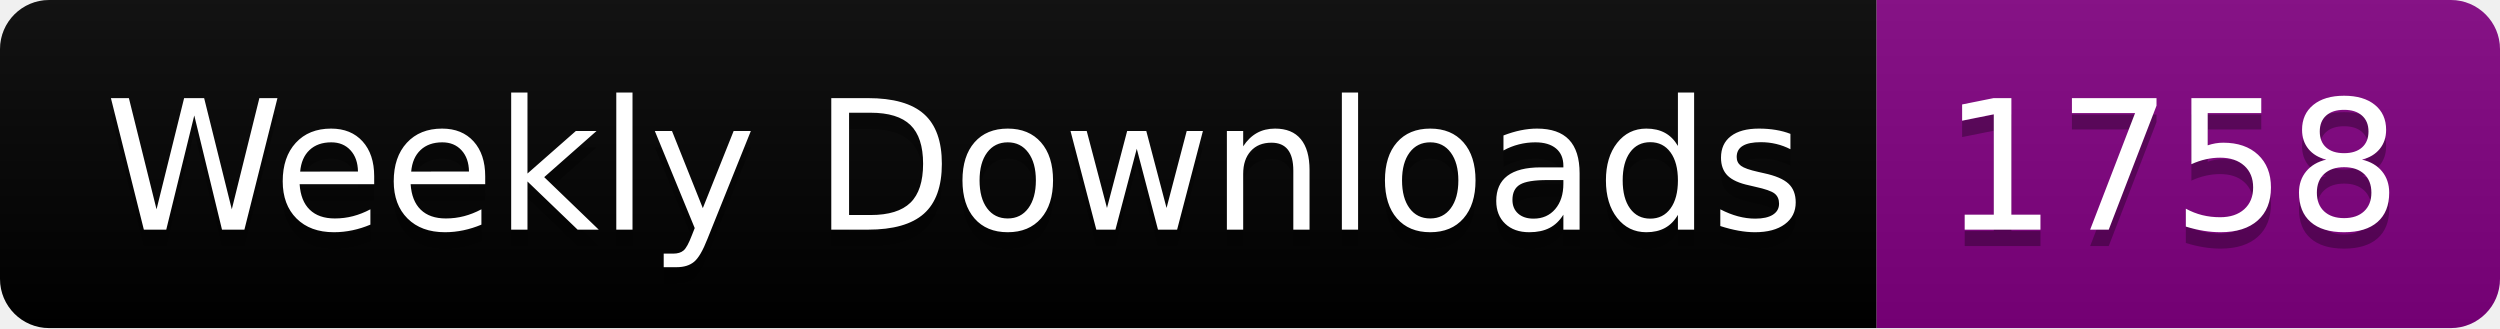
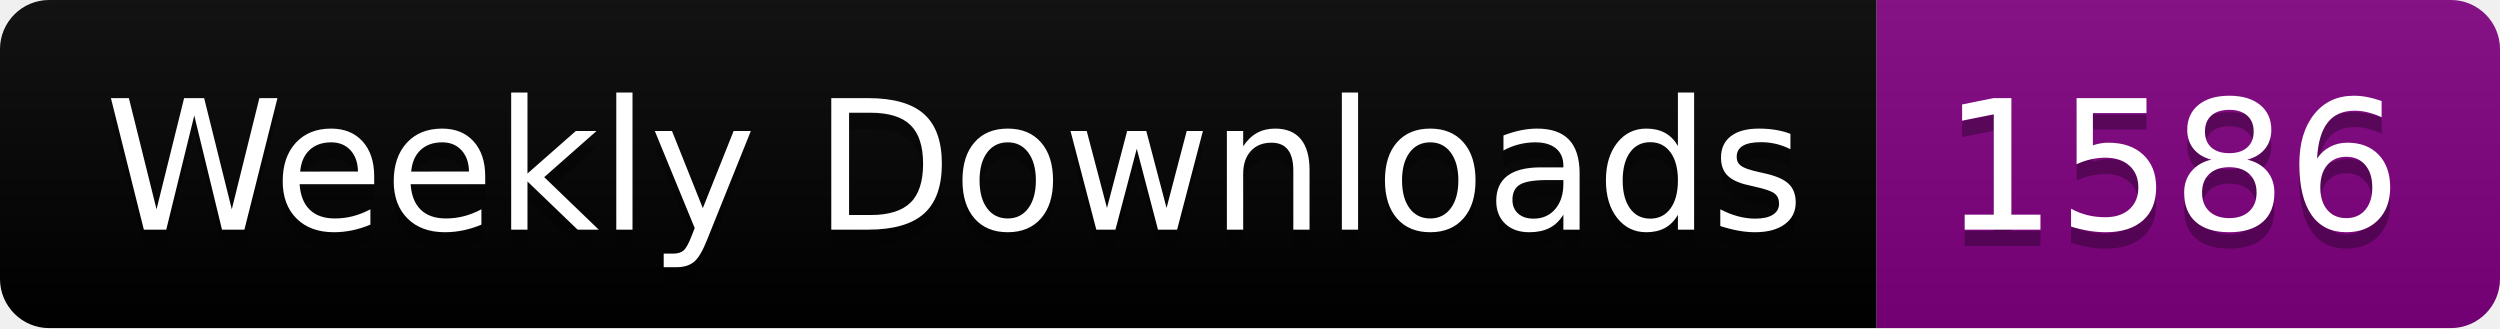
<svg xmlns="http://www.w3.org/2000/svg" width="152.4" height="20">
  <linearGradient id="smooth" x2="0" y2="100%">
    <stop offset="0" stop-color="#bbb" stop-opacity=".1" />
    <stop offset="1" stop-opacity=".1" />
  </linearGradient>
  <clipPath id="round">
    <rect width="152.4" height="20" rx="3" fill="#fff" />
  </clipPath>
  <g clip-path="url(#round)">
    <rect width="114.4" height="20" fill="black" />
    <rect x="114.4" width="38.0" height="20" fill="purple" />
    <rect width="152.4" height="20" fill="url(#smooth)" />
  </g>
  <g fill="#fff" text-anchor="middle" font-family="DejaVu Sans,Verdana,Geneva,sans-serif" font-size="110">
    <text x="582.0" y="150" fill="#010101" fill-opacity=".3" transform="scale(0.1)" textLength="1044.0" lengthAdjust="spacing">Weekly Downloads</text>
    <text x="582.0" y="140" transform="scale(0.1)" textLength="1044.0" lengthAdjust="spacing">Weekly Downloads</text>
-     <text x="1324.0" y="150" fill="#010101" fill-opacity=".3" transform="scale(0.1)" textLength="280.0" lengthAdjust="spacing">1758</text>
-     <text x="1324.0" y="140" transform="scale(0.1)" textLength="280.0" lengthAdjust="spacing">1758</text>
+     <text x="1324.0" y="150" fill="#010101" fill-opacity=".3" transform="scale(0.1)" textLength="280.0" lengthAdjust="spacing">1586</text>
+     <text x="1324.0" y="140" transform="scale(0.1)" textLength="280.0" lengthAdjust="spacing">1586</text>
  </g>
</svg>
